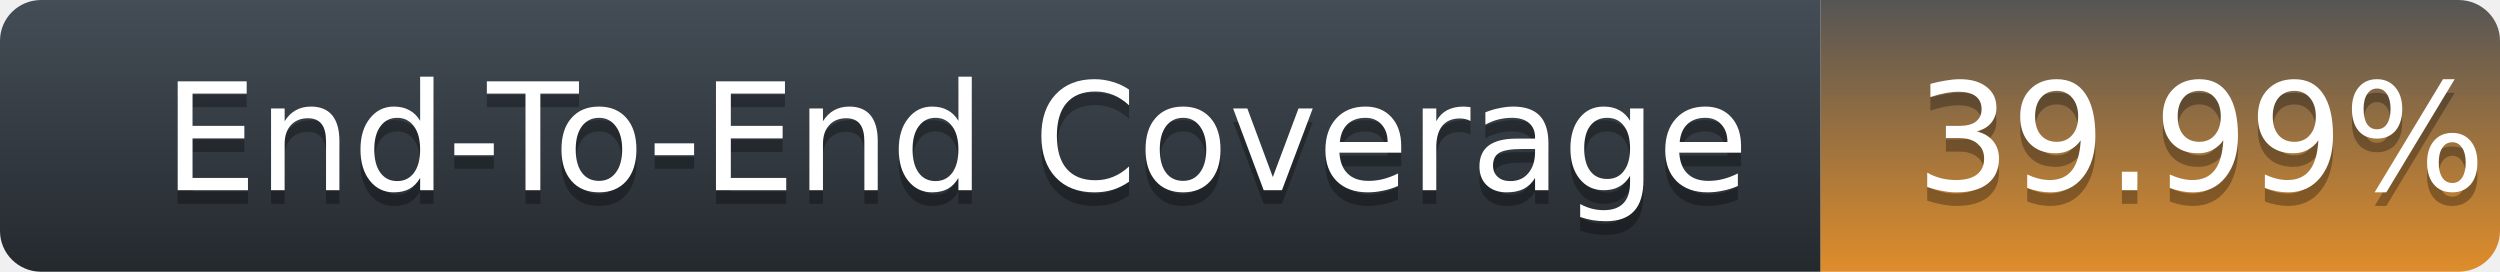
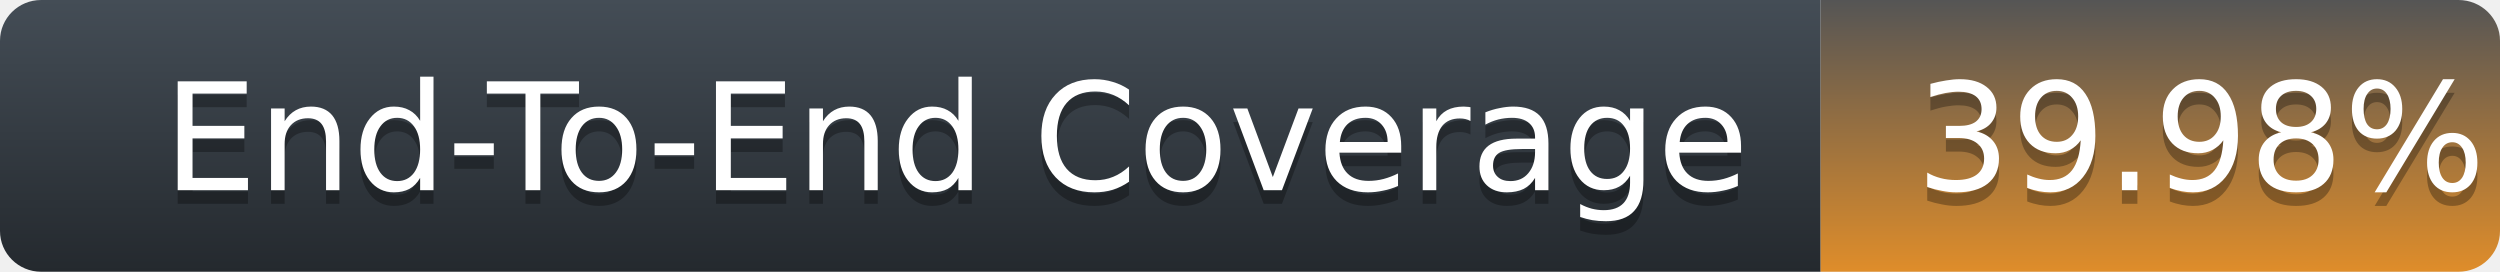
<svg xmlns="http://www.w3.org/2000/svg" width="184" height="20">
  <defs>
    <linearGradient id="title-fill" x1="50%" y1="0%" x2="50%" y2="100%">
      <stop stop-color="#444D56" offset="0%" />
      <stop stop-color="#24292E" offset="100%" />
    </linearGradient>
    <linearGradient id="coverage-fill" x1="50%" y1="0%" x2="50%" y2="100%">
      <stop stop-color="#555" offset="0%" />
      <stop stop-color="#df8d2a" offset="100%" />
    </linearGradient>
  </defs>
  <g fill="none" fill-rule="evenodd">
    <g font-family="'DejaVu Sans',Verdana,Geneva,sans-serif" font-size="11">
      <path d="M0,3 C0,1.343 1.355,0 3.027,0 L134,0 L134,20 L3.027,20 C1.355,20 0,18.657 0,17 L0,3 Z" fill="url(#title-fill)" fill-rule="nonzero" />
      <text fill="#010101" fill-opacity=".3">
        <tspan x="12" y="15" aria-hidden="true">End-To-End Coverage</tspan>
      </text>
      <text fill="#FFFFFF">
        <tspan x="12" y="14">End-To-End Coverage</tspan>
      </text>
    </g>
    <g transform="translate(134)" font-family="'DejaVu Sans',Verdana,Geneva,sans-serif" font-size="11">
      <path d="M0 0h46.939C48.629 0 50 1.343 50 3v14c0 1.657-1.37 3-3.061 3H0V0z" fill="url(#coverage-fill)" fill-rule="nonzero" />
      <text fill="#010101" fill-opacity=".3" aria-hidden="true">
-         <tspan x="7" y="15">39.99%</tspan>
+         <tspan x="7" y="15">39.98%</tspan>
      </text>
      <text fill="#FFFFFF">
-         <tspan x="7" y="14">39.99%</tspan>
+         <tspan x="7" y="14">39.98%</tspan>
      </text>
    </g>
  </g>
</svg>
